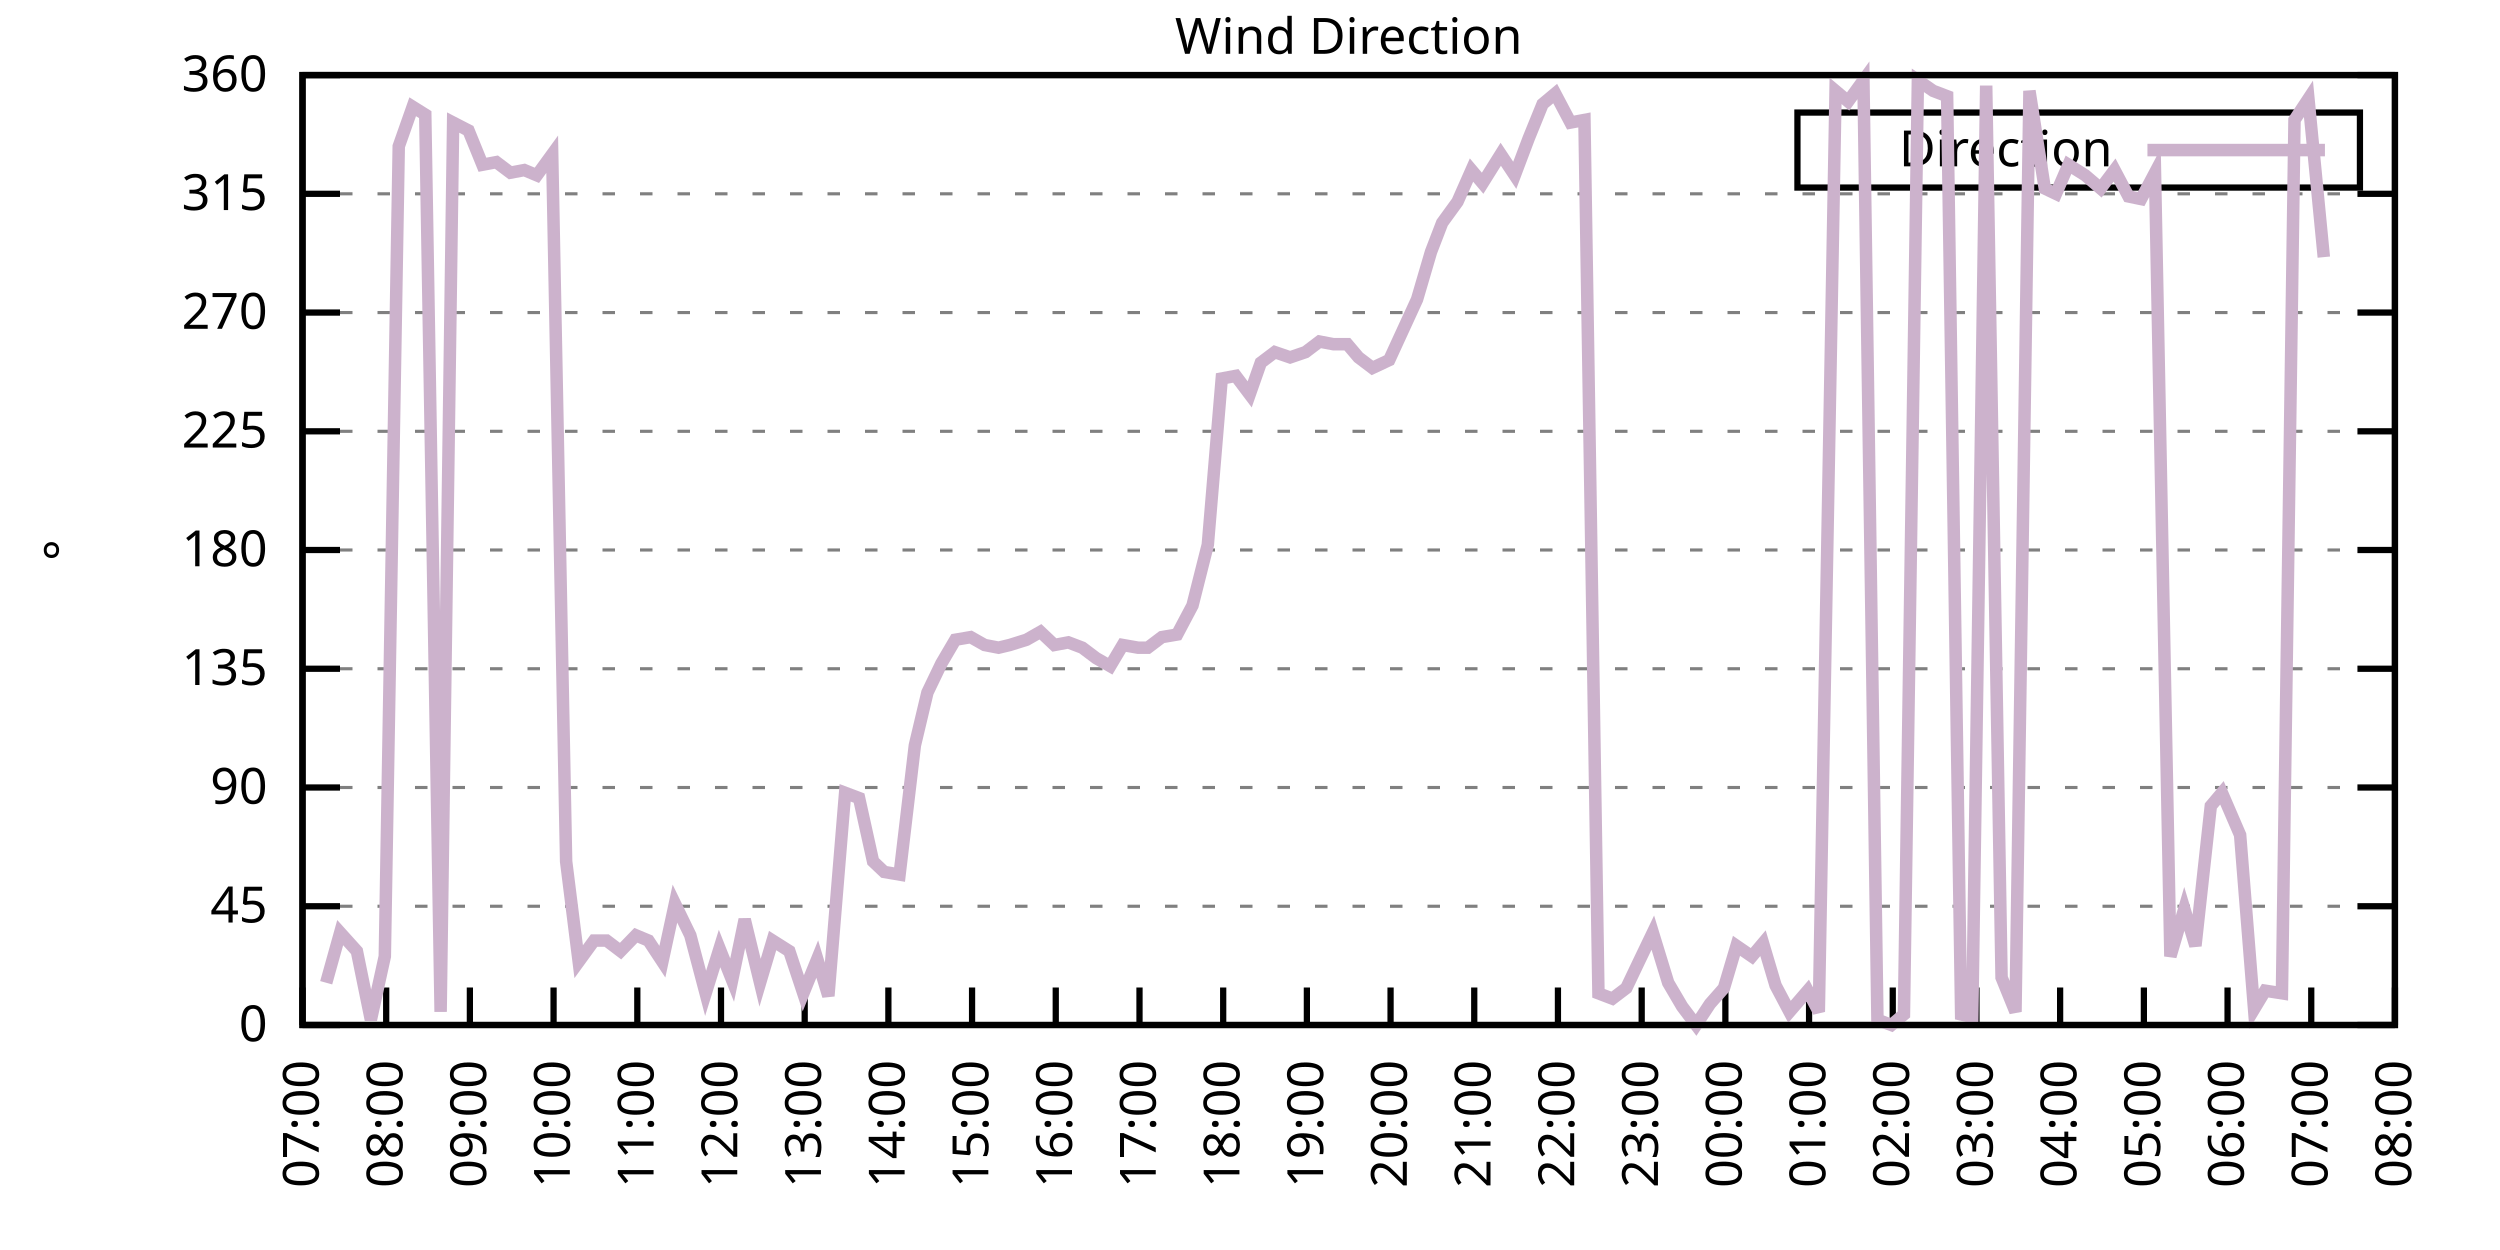
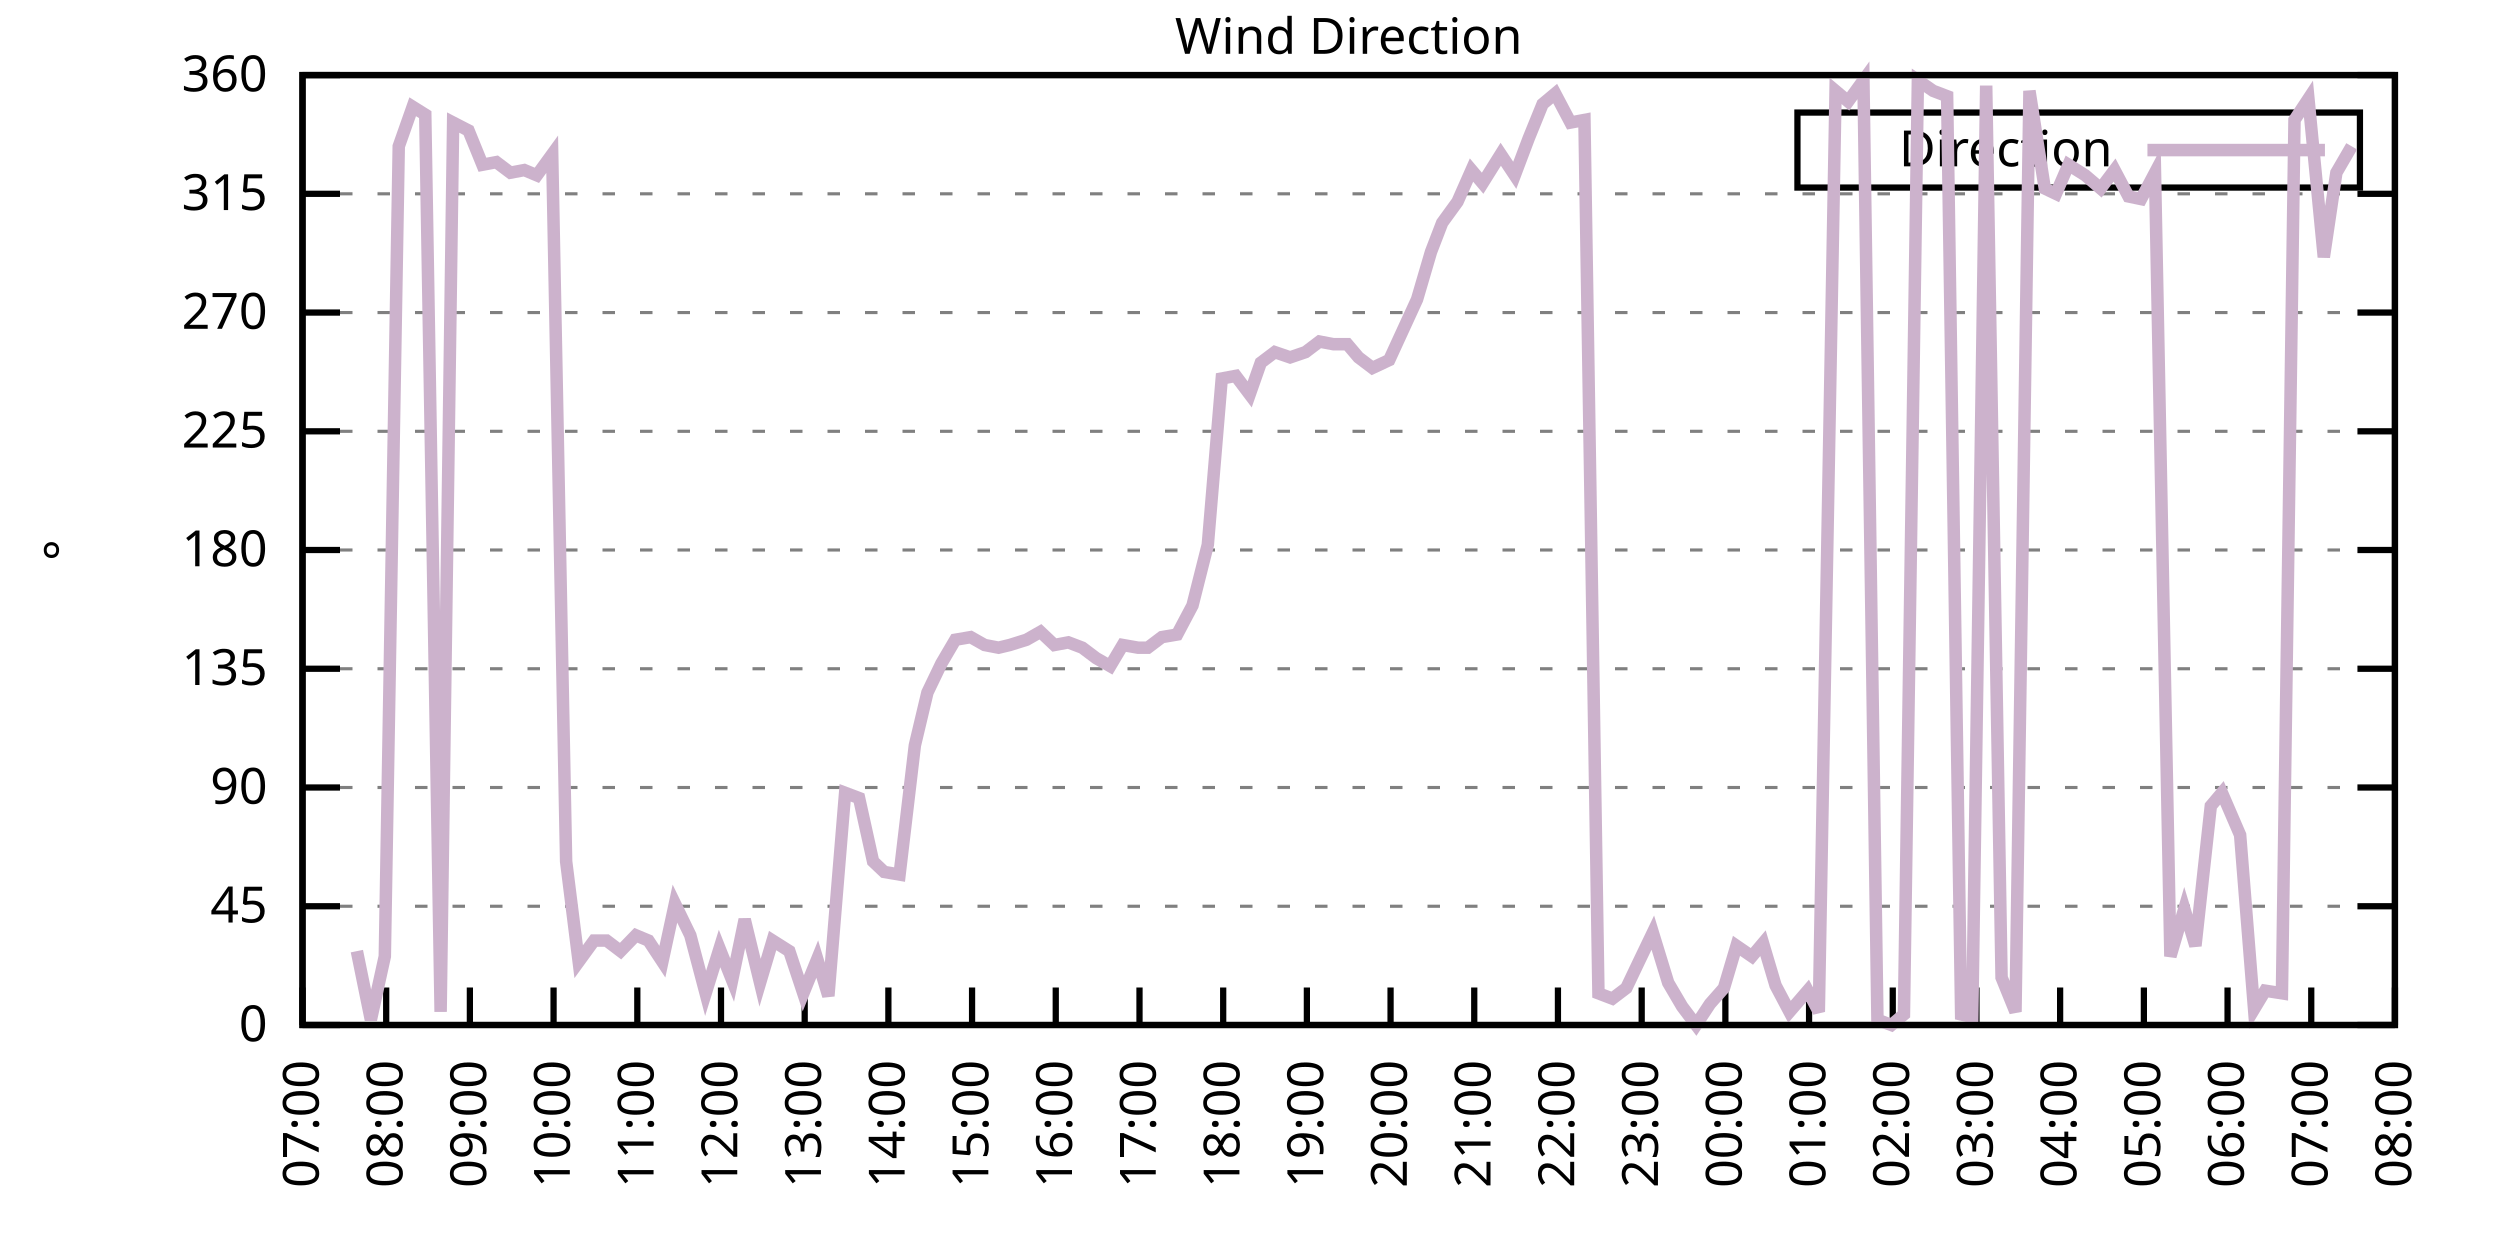
<svg xmlns="http://www.w3.org/2000/svg" xmlns:xlink="http://www.w3.org/1999/xlink" width="400" height="200" viewBox="0 0 400 200">
  <g id="gnuplot_canvas">
    <rect x="0" y="0" width="400" height="200" fill="none" />
    <defs>
      <circle id="gpDot" r="0.5" stroke-width="0.5" stroke="currentColor" />
      <path id="gpPt0" stroke-width="0.333" stroke="currentColor" d="M-1,0 h2 M0,-1 v2" />
      <path id="gpPt1" stroke-width="0.333" stroke="currentColor" d="M-1,-1 L1,1 M1,-1 L-1,1" />
      <path id="gpPt2" stroke-width="0.333" stroke="currentColor" d="M-1,0 L1,0 M0,-1 L0,1 M-1,-1 L1,1 M-1,1 L1,-1" />
      <rect id="gpPt3" stroke-width="0.333" stroke="currentColor" x="-1" y="-1" width="2" height="2" />
      <rect id="gpPt4" stroke-width="0.333" stroke="currentColor" fill="currentColor" x="-1" y="-1" width="2" height="2" />
      <circle id="gpPt5" stroke-width="0.333" stroke="currentColor" cx="0" cy="0" r="1" />
      <use xlink:href="#gpPt5" id="gpPt6" fill="currentColor" stroke="none" />
      <path id="gpPt7" stroke-width="0.333" stroke="currentColor" d="M0,-1.33 L-1.33,0.67 L1.33,0.67 z" />
      <use xlink:href="#gpPt7" id="gpPt8" fill="currentColor" stroke="none" />
      <use xlink:href="#gpPt7" id="gpPt9" stroke="currentColor" transform="rotate(180)" />
      <use xlink:href="#gpPt9" id="gpPt10" fill="currentColor" stroke="none" />
      <use xlink:href="#gpPt3" id="gpPt11" stroke="currentColor" transform="rotate(45)" />
      <use xlink:href="#gpPt11" id="gpPt12" fill="currentColor" stroke="none" />
      <path id="gpPt13" stroke-width="0.333" stroke="currentColor" d="M0,1.330 L1.265,0.411 L0.782,-1.067 L-0.782,-1.076 L-1.265,0.411 z" />
      <use xlink:href="#gpPt13" id="gpPt14" fill="currentColor" stroke="none" />
      <filter id="textbox" filterUnits="objectBoundingBox" x="0" y="0" height="1" width="1">
        <feFlood flood-color="white" flood-opacity="1" result="bgnd" />
        <feComposite in="SourceGraphic" in2="bgnd" operator="atop" />
      </filter>
      <filter id="greybox" filterUnits="objectBoundingBox" x="0" y="0" height="1" width="1">
        <feFlood flood-color="lightgrey" flood-opacity="1" result="grey" />
        <feComposite in="SourceGraphic" in2="grey" operator="atop" />
      </filter>
    </defs>
    <g fill="none" color="white" stroke="currentColor" stroke-width="1.00" stroke-linecap="butt" stroke-linejoin="miter">
</g>
    <g fill="none" color="black" stroke="currentColor" stroke-width="1.00" stroke-linecap="butt" stroke-linejoin="miter">
      <g stroke="none" shape-rendering="crispEdges">
        <polygon fill="rgb(255, 255, 255)" points="48.40,164.00 383.18,164.00 383.18,12.02 48.40,12.02 " />
      </g>
    </g>
    <g fill="none" color="black" stroke="currentColor" stroke-width="1.00" stroke-linecap="butt" stroke-linejoin="miter">
</g>
    <g fill="none" color="black" stroke="black" stroke-width="0.50" stroke-linecap="butt" stroke-linejoin="miter">
</g>
    <g fill="none" color="gray" stroke="currentColor" stroke-width="0.50" stroke-linecap="butt" stroke-linejoin="miter">
      <path stroke="gray" stroke-dasharray="2,4" class="gridline" d="M48.40,164.00 L383.19,164.00  " />
    </g>
    <g fill="none" color="gray" stroke="gray" stroke-width="1.00" stroke-linecap="butt" stroke-linejoin="miter">
</g>
    <g fill="none" color="black" stroke="currentColor" stroke-width="1.00" stroke-linecap="butt" stroke-linejoin="miter">
      <path stroke="black" d="M48.40,164.00 L54.40,164.00 M383.19,164.00 L377.19,164.00  " />
      <g transform="translate(42.80,166.60)" stroke="none" fill="black" font-family="Sans" font-size="8.00" text-anchor="end">
        <text>
          <tspan font-family="Sans"> 0</tspan>
        </text>
      </g>
    </g>
    <g fill="none" color="black" stroke="currentColor" stroke-width="1.00" stroke-linecap="butt" stroke-linejoin="miter">
</g>
    <g fill="none" color="black" stroke="black" stroke-width="0.50" stroke-linecap="butt" stroke-linejoin="miter">
</g>
    <g fill="none" color="gray" stroke="currentColor" stroke-width="0.50" stroke-linecap="butt" stroke-linejoin="miter">
      <path stroke="gray" stroke-dasharray="2,4" class="gridline" d="M48.40,145.00 L383.19,145.00  " />
    </g>
    <g fill="none" color="gray" stroke="gray" stroke-width="1.00" stroke-linecap="butt" stroke-linejoin="miter">
</g>
    <g fill="none" color="black" stroke="currentColor" stroke-width="1.00" stroke-linecap="butt" stroke-linejoin="miter">
      <path stroke="black" d="M48.40,145.00 L54.40,145.00 M383.19,145.00 L377.19,145.00  " />
      <g transform="translate(42.80,147.60)" stroke="none" fill="black" font-family="Sans" font-size="8.00" text-anchor="end">
        <text>
          <tspan font-family="Sans"> 45</tspan>
        </text>
      </g>
    </g>
    <g fill="none" color="black" stroke="currentColor" stroke-width="1.00" stroke-linecap="butt" stroke-linejoin="miter">
</g>
    <g fill="none" color="black" stroke="black" stroke-width="0.50" stroke-linecap="butt" stroke-linejoin="miter">
</g>
    <g fill="none" color="gray" stroke="currentColor" stroke-width="0.50" stroke-linecap="butt" stroke-linejoin="miter">
      <path stroke="gray" stroke-dasharray="2,4" class="gridline" d="M48.40,126.00 L383.19,126.00  " />
    </g>
    <g fill="none" color="gray" stroke="gray" stroke-width="1.00" stroke-linecap="butt" stroke-linejoin="miter">
</g>
    <g fill="none" color="black" stroke="currentColor" stroke-width="1.00" stroke-linecap="butt" stroke-linejoin="miter">
      <path stroke="black" d="M48.40,126.00 L54.40,126.00 M383.19,126.00 L377.19,126.00  " />
      <g transform="translate(42.80,128.60)" stroke="none" fill="black" font-family="Sans" font-size="8.00" text-anchor="end">
        <text>
          <tspan font-family="Sans"> 90</tspan>
        </text>
      </g>
    </g>
    <g fill="none" color="black" stroke="currentColor" stroke-width="1.00" stroke-linecap="butt" stroke-linejoin="miter">
</g>
    <g fill="none" color="black" stroke="black" stroke-width="0.50" stroke-linecap="butt" stroke-linejoin="miter">
</g>
    <g fill="none" color="gray" stroke="currentColor" stroke-width="0.50" stroke-linecap="butt" stroke-linejoin="miter">
      <path stroke="gray" stroke-dasharray="2,4" class="gridline" d="M48.40,107.00 L383.19,107.00  " />
    </g>
    <g fill="none" color="gray" stroke="gray" stroke-width="1.00" stroke-linecap="butt" stroke-linejoin="miter">
</g>
    <g fill="none" color="black" stroke="currentColor" stroke-width="1.00" stroke-linecap="butt" stroke-linejoin="miter">
      <path stroke="black" d="M48.40,107.00 L54.40,107.00 M383.19,107.00 L377.19,107.00  " />
      <g transform="translate(42.80,109.60)" stroke="none" fill="black" font-family="Sans" font-size="8.00" text-anchor="end">
        <text>
          <tspan font-family="Sans"> 135</tspan>
        </text>
      </g>
    </g>
    <g fill="none" color="black" stroke="currentColor" stroke-width="1.00" stroke-linecap="butt" stroke-linejoin="miter">
</g>
    <g fill="none" color="black" stroke="black" stroke-width="0.50" stroke-linecap="butt" stroke-linejoin="miter">
</g>
    <g fill="none" color="gray" stroke="currentColor" stroke-width="0.50" stroke-linecap="butt" stroke-linejoin="miter">
      <path stroke="gray" stroke-dasharray="2,4" class="gridline" d="M48.40,88.00 L383.19,88.00  " />
    </g>
    <g fill="none" color="gray" stroke="gray" stroke-width="1.00" stroke-linecap="butt" stroke-linejoin="miter">
</g>
    <g fill="none" color="black" stroke="currentColor" stroke-width="1.00" stroke-linecap="butt" stroke-linejoin="miter">
      <path stroke="black" d="M48.40,88.00 L54.40,88.00 M383.19,88.00 L377.19,88.00  " />
      <g transform="translate(42.80,90.60)" stroke="none" fill="black" font-family="Sans" font-size="8.00" text-anchor="end">
        <text>
          <tspan font-family="Sans"> 180</tspan>
        </text>
      </g>
    </g>
    <g fill="none" color="black" stroke="currentColor" stroke-width="1.00" stroke-linecap="butt" stroke-linejoin="miter">
</g>
    <g fill="none" color="black" stroke="black" stroke-width="0.50" stroke-linecap="butt" stroke-linejoin="miter">
</g>
    <g fill="none" color="gray" stroke="currentColor" stroke-width="0.50" stroke-linecap="butt" stroke-linejoin="miter">
      <path stroke="gray" stroke-dasharray="2,4" class="gridline" d="M48.40,69.01 L383.19,69.01  " />
    </g>
    <g fill="none" color="gray" stroke="gray" stroke-width="1.00" stroke-linecap="butt" stroke-linejoin="miter">
</g>
    <g fill="none" color="black" stroke="currentColor" stroke-width="1.00" stroke-linecap="butt" stroke-linejoin="miter">
      <path stroke="black" d="M48.40,69.01 L54.40,69.01 M383.19,69.01 L377.19,69.01  " />
      <g transform="translate(42.80,71.61)" stroke="none" fill="black" font-family="Sans" font-size="8.00" text-anchor="end">
        <text>
          <tspan font-family="Sans"> 225</tspan>
        </text>
      </g>
    </g>
    <g fill="none" color="black" stroke="currentColor" stroke-width="1.00" stroke-linecap="butt" stroke-linejoin="miter">
</g>
    <g fill="none" color="black" stroke="black" stroke-width="0.50" stroke-linecap="butt" stroke-linejoin="miter">
</g>
    <g fill="none" color="gray" stroke="currentColor" stroke-width="0.50" stroke-linecap="butt" stroke-linejoin="miter">
      <path stroke="gray" stroke-dasharray="2,4" class="gridline" d="M48.40,50.01 L383.19,50.01  " />
    </g>
    <g fill="none" color="gray" stroke="gray" stroke-width="1.00" stroke-linecap="butt" stroke-linejoin="miter">
</g>
    <g fill="none" color="black" stroke="currentColor" stroke-width="1.00" stroke-linecap="butt" stroke-linejoin="miter">
      <path stroke="black" d="M48.40,50.01 L54.40,50.01 M383.19,50.01 L377.19,50.01  " />
      <g transform="translate(42.80,52.61)" stroke="none" fill="black" font-family="Sans" font-size="8.00" text-anchor="end">
        <text>
          <tspan font-family="Sans"> 270</tspan>
        </text>
      </g>
    </g>
    <g fill="none" color="black" stroke="currentColor" stroke-width="1.00" stroke-linecap="butt" stroke-linejoin="miter">
</g>
    <g fill="none" color="black" stroke="black" stroke-width="0.50" stroke-linecap="butt" stroke-linejoin="miter">
</g>
    <g fill="none" color="gray" stroke="currentColor" stroke-width="0.50" stroke-linecap="butt" stroke-linejoin="miter">
      <path stroke="gray" stroke-dasharray="2,4" class="gridline" d="M48.40,31.01 L383.19,31.01  " />
    </g>
    <g fill="none" color="gray" stroke="gray" stroke-width="1.00" stroke-linecap="butt" stroke-linejoin="miter">
</g>
    <g fill="none" color="black" stroke="currentColor" stroke-width="1.00" stroke-linecap="butt" stroke-linejoin="miter">
      <path stroke="black" d="M48.40,31.01 L54.40,31.01 M383.19,31.01 L377.19,31.01  " />
      <g transform="translate(42.80,33.61)" stroke="none" fill="black" font-family="Sans" font-size="8.00" text-anchor="end">
        <text>
          <tspan font-family="Sans"> 315</tspan>
        </text>
      </g>
    </g>
    <g fill="none" color="black" stroke="currentColor" stroke-width="1.00" stroke-linecap="butt" stroke-linejoin="miter">
</g>
    <g fill="none" color="black" stroke="black" stroke-width="0.50" stroke-linecap="butt" stroke-linejoin="miter">
</g>
    <g fill="none" color="gray" stroke="currentColor" stroke-width="0.50" stroke-linecap="butt" stroke-linejoin="miter">
      <path stroke="gray" stroke-dasharray="2,4" class="gridline" d="M48.40,12.01 L383.19,12.01  " />
    </g>
    <g fill="none" color="gray" stroke="gray" stroke-width="1.00" stroke-linecap="butt" stroke-linejoin="miter">
</g>
    <g fill="none" color="black" stroke="currentColor" stroke-width="1.00" stroke-linecap="butt" stroke-linejoin="miter">
      <path stroke="black" d="M48.40,12.01 L54.40,12.01 M383.19,12.01 L377.19,12.01  " />
      <g transform="translate(42.80,14.61)" stroke="none" fill="black" font-family="Sans" font-size="8.00" text-anchor="end">
        <text>
          <tspan font-family="Sans"> 360</tspan>
        </text>
      </g>
    </g>
    <g fill="none" color="black" stroke="currentColor" stroke-width="1.00" stroke-linecap="butt" stroke-linejoin="miter">
      <path stroke="black" d="M48.40,164.00 L48.40,158.00  " />
      <g transform="translate(51.00,169.60) rotate(270.00)" stroke="none" fill="black" font-family="Sans" font-size="8.00" text-anchor="end">
        <text>
          <tspan font-family="Sans">07:00</tspan>
        </text>
      </g>
    </g>
    <g fill="none" color="black" stroke="currentColor" stroke-width="1.00" stroke-linecap="butt" stroke-linejoin="miter">
      <path stroke="black" d="M61.79,164.00 L61.79,158.00  " />
      <g transform="translate(64.39,169.60) rotate(270.00)" stroke="none" fill="black" font-family="Sans" font-size="8.00" text-anchor="end">
        <text>
          <tspan font-family="Sans">08:00</tspan>
        </text>
      </g>
    </g>
    <g fill="none" color="black" stroke="currentColor" stroke-width="1.00" stroke-linecap="butt" stroke-linejoin="miter">
      <path stroke="black" d="M75.18,164.00 L75.18,158.00  " />
      <g transform="translate(77.78,169.60) rotate(270.00)" stroke="none" fill="black" font-family="Sans" font-size="8.00" text-anchor="end">
        <text>
          <tspan font-family="Sans">09:00</tspan>
        </text>
      </g>
    </g>
    <g fill="none" color="black" stroke="currentColor" stroke-width="1.00" stroke-linecap="butt" stroke-linejoin="miter">
      <path stroke="black" d="M88.57,164.00 L88.57,158.00  " />
      <g transform="translate(91.17,169.60) rotate(270.00)" stroke="none" fill="black" font-family="Sans" font-size="8.00" text-anchor="end">
        <text>
          <tspan font-family="Sans">10:00</tspan>
        </text>
      </g>
    </g>
    <g fill="none" color="black" stroke="currentColor" stroke-width="1.00" stroke-linecap="butt" stroke-linejoin="miter">
      <path stroke="black" d="M101.97,164.00 L101.97,158.00  " />
      <g transform="translate(104.57,169.60) rotate(270.00)" stroke="none" fill="black" font-family="Sans" font-size="8.00" text-anchor="end">
        <text>
          <tspan font-family="Sans">11:00</tspan>
        </text>
      </g>
    </g>
    <g fill="none" color="black" stroke="currentColor" stroke-width="1.00" stroke-linecap="butt" stroke-linejoin="miter">
      <path stroke="black" d="M115.36,164.00 L115.36,158.00  " />
      <g transform="translate(117.96,169.60) rotate(270.00)" stroke="none" fill="black" font-family="Sans" font-size="8.00" text-anchor="end">
        <text>
          <tspan font-family="Sans">12:00</tspan>
        </text>
      </g>
    </g>
    <g fill="none" color="black" stroke="currentColor" stroke-width="1.00" stroke-linecap="butt" stroke-linejoin="miter">
      <path stroke="black" d="M128.75,164.00 L128.75,158.00  " />
      <g transform="translate(131.35,169.60) rotate(270.00)" stroke="none" fill="black" font-family="Sans" font-size="8.00" text-anchor="end">
        <text>
          <tspan font-family="Sans">13:00</tspan>
        </text>
      </g>
    </g>
    <g fill="none" color="black" stroke="currentColor" stroke-width="1.00" stroke-linecap="butt" stroke-linejoin="miter">
      <path stroke="black" d="M142.14,164.00 L142.14,158.00  " />
      <g transform="translate(144.74,169.60) rotate(270.00)" stroke="none" fill="black" font-family="Sans" font-size="8.00" text-anchor="end">
        <text>
          <tspan font-family="Sans">14:00</tspan>
        </text>
      </g>
    </g>
    <g fill="none" color="black" stroke="currentColor" stroke-width="1.00" stroke-linecap="butt" stroke-linejoin="miter">
      <path stroke="black" d="M155.53,164.00 L155.53,158.00  " />
      <g transform="translate(158.13,169.60) rotate(270.00)" stroke="none" fill="black" font-family="Sans" font-size="8.00" text-anchor="end">
        <text>
          <tspan font-family="Sans">15:00</tspan>
        </text>
      </g>
    </g>
    <g fill="none" color="black" stroke="currentColor" stroke-width="1.00" stroke-linecap="butt" stroke-linejoin="miter">
      <path stroke="black" d="M168.92,164.00 L168.92,158.00  " />
      <g transform="translate(171.52,169.60) rotate(270.00)" stroke="none" fill="black" font-family="Sans" font-size="8.00" text-anchor="end">
        <text>
          <tspan font-family="Sans">16:00</tspan>
        </text>
      </g>
    </g>
    <g fill="none" color="black" stroke="currentColor" stroke-width="1.00" stroke-linecap="butt" stroke-linejoin="miter">
      <path stroke="black" d="M182.32,164.00 L182.32,158.00  " />
      <g transform="translate(184.92,169.60) rotate(270.00)" stroke="none" fill="black" font-family="Sans" font-size="8.00" text-anchor="end">
        <text>
          <tspan font-family="Sans">17:00</tspan>
        </text>
      </g>
    </g>
    <g fill="none" color="black" stroke="currentColor" stroke-width="1.00" stroke-linecap="butt" stroke-linejoin="miter">
      <path stroke="black" d="M195.71,164.00 L195.71,158.00  " />
      <g transform="translate(198.31,169.60) rotate(270.00)" stroke="none" fill="black" font-family="Sans" font-size="8.00" text-anchor="end">
        <text>
          <tspan font-family="Sans">18:00</tspan>
        </text>
      </g>
    </g>
    <g fill="none" color="black" stroke="currentColor" stroke-width="1.00" stroke-linecap="butt" stroke-linejoin="miter">
      <path stroke="black" d="M209.10,164.00 L209.10,158.00  " />
      <g transform="translate(211.70,169.60) rotate(270.00)" stroke="none" fill="black" font-family="Sans" font-size="8.00" text-anchor="end">
        <text>
          <tspan font-family="Sans">19:00</tspan>
        </text>
      </g>
    </g>
    <g fill="none" color="black" stroke="currentColor" stroke-width="1.00" stroke-linecap="butt" stroke-linejoin="miter">
      <path stroke="black" d="M222.49,164.00 L222.49,158.00  " />
      <g transform="translate(225.09,169.60) rotate(270.00)" stroke="none" fill="black" font-family="Sans" font-size="8.00" text-anchor="end">
        <text>
          <tspan font-family="Sans">20:00</tspan>
        </text>
      </g>
    </g>
    <g fill="none" color="black" stroke="currentColor" stroke-width="1.00" stroke-linecap="butt" stroke-linejoin="miter">
      <path stroke="black" d="M235.88,164.00 L235.88,158.00  " />
      <g transform="translate(238.48,169.60) rotate(270.00)" stroke="none" fill="black" font-family="Sans" font-size="8.00" text-anchor="end">
        <text>
          <tspan font-family="Sans">21:00</tspan>
        </text>
      </g>
    </g>
    <g fill="none" color="black" stroke="currentColor" stroke-width="1.00" stroke-linecap="butt" stroke-linejoin="miter">
      <path stroke="black" d="M249.27,164.00 L249.27,158.00  " />
      <g transform="translate(251.87,169.60) rotate(270.00)" stroke="none" fill="black" font-family="Sans" font-size="8.00" text-anchor="end">
        <text>
          <tspan font-family="Sans">22:00</tspan>
        </text>
      </g>
    </g>
    <g fill="none" color="black" stroke="currentColor" stroke-width="1.00" stroke-linecap="butt" stroke-linejoin="miter">
      <path stroke="black" d="M262.67,164.00 L262.67,158.00  " />
      <g transform="translate(265.27,169.60) rotate(270.00)" stroke="none" fill="black" font-family="Sans" font-size="8.00" text-anchor="end">
        <text>
          <tspan font-family="Sans">23:00</tspan>
        </text>
      </g>
    </g>
    <g fill="none" color="black" stroke="currentColor" stroke-width="1.00" stroke-linecap="butt" stroke-linejoin="miter">
      <path stroke="black" d="M276.06,164.00 L276.06,158.00  " />
      <g transform="translate(278.66,169.60) rotate(270.00)" stroke="none" fill="black" font-family="Sans" font-size="8.00" text-anchor="end">
        <text>
          <tspan font-family="Sans">00:00</tspan>
        </text>
      </g>
    </g>
    <g fill="none" color="black" stroke="currentColor" stroke-width="1.00" stroke-linecap="butt" stroke-linejoin="miter">
      <path stroke="black" d="M289.45,164.00 L289.45,158.00  " />
      <g transform="translate(292.05,169.60) rotate(270.00)" stroke="none" fill="black" font-family="Sans" font-size="8.00" text-anchor="end">
        <text>
          <tspan font-family="Sans">01:00</tspan>
        </text>
      </g>
    </g>
    <g fill="none" color="black" stroke="currentColor" stroke-width="1.00" stroke-linecap="butt" stroke-linejoin="miter">
      <path stroke="black" d="M302.84,164.00 L302.84,158.00  " />
      <g transform="translate(305.44,169.60) rotate(270.00)" stroke="none" fill="black" font-family="Sans" font-size="8.00" text-anchor="end">
        <text>
          <tspan font-family="Sans">02:00</tspan>
        </text>
      </g>
    </g>
    <g fill="none" color="black" stroke="currentColor" stroke-width="1.00" stroke-linecap="butt" stroke-linejoin="miter">
      <path stroke="black" d="M316.23,164.00 L316.23,158.00  " />
      <g transform="translate(318.83,169.60) rotate(270.00)" stroke="none" fill="black" font-family="Sans" font-size="8.00" text-anchor="end">
        <text>
          <tspan font-family="Sans">03:00</tspan>
        </text>
      </g>
    </g>
    <g fill="none" color="black" stroke="currentColor" stroke-width="1.00" stroke-linecap="butt" stroke-linejoin="miter">
      <path stroke="black" d="M329.62,164.00 L329.62,158.00  " />
      <g transform="translate(332.22,169.60) rotate(270.00)" stroke="none" fill="black" font-family="Sans" font-size="8.00" text-anchor="end">
        <text>
          <tspan font-family="Sans">04:00</tspan>
        </text>
      </g>
    </g>
    <g fill="none" color="black" stroke="currentColor" stroke-width="1.00" stroke-linecap="butt" stroke-linejoin="miter">
      <path stroke="black" d="M343.02,164.00 L343.02,158.00  " />
      <g transform="translate(345.62,169.60) rotate(270.00)" stroke="none" fill="black" font-family="Sans" font-size="8.00" text-anchor="end">
        <text>
          <tspan font-family="Sans">05:00</tspan>
        </text>
      </g>
    </g>
    <g fill="none" color="black" stroke="currentColor" stroke-width="1.00" stroke-linecap="butt" stroke-linejoin="miter">
      <path stroke="black" d="M356.41,164.00 L356.41,158.00  " />
      <g transform="translate(359.01,169.60) rotate(270.00)" stroke="none" fill="black" font-family="Sans" font-size="8.00" text-anchor="end">
        <text>
          <tspan font-family="Sans">06:00</tspan>
        </text>
      </g>
    </g>
    <g fill="none" color="black" stroke="currentColor" stroke-width="1.00" stroke-linecap="butt" stroke-linejoin="miter">
      <path stroke="black" d="M369.80,164.00 L369.80,158.00  " />
      <g transform="translate(372.40,169.60) rotate(270.00)" stroke="none" fill="black" font-family="Sans" font-size="8.00" text-anchor="end">
        <text>
          <tspan font-family="Sans">07:00</tspan>
        </text>
      </g>
    </g>
    <g fill="none" color="black" stroke="currentColor" stroke-width="1.00" stroke-linecap="butt" stroke-linejoin="miter">
      <path stroke="black" d="M383.19,164.00 L383.19,158.00  " />
      <g transform="translate(385.79,169.60) rotate(270.00)" stroke="none" fill="black" font-family="Sans" font-size="8.00" text-anchor="end">
        <text>
          <tspan font-family="Sans">08:00</tspan>
        </text>
      </g>
    </g>
    <g fill="none" color="black" stroke="currentColor" stroke-width="1.00" stroke-linecap="butt" stroke-linejoin="miter">
</g>
    <g fill="none" color="black" stroke="currentColor" stroke-width="1.00" stroke-linecap="butt" stroke-linejoin="miter">
      <path stroke="black" d="M48.40,12.01 L48.40,164.00 L383.19,164.00 L383.19,12.01 L48.40,12.01 Z  " />
    </g>
    <g fill="none" color="black" stroke="currentColor" stroke-width="1.00" stroke-linecap="butt" stroke-linejoin="miter">
</g>
    <g fill="none" color="black" stroke="currentColor" stroke-width="1.00" stroke-linecap="butt" stroke-linejoin="miter">
      <path stroke="black" d="M287.59,30.01 L287.59,18.01 L377.59,18.01 L377.59,30.01 L287.59,30.01 Z  " />
    </g>
    <g id="Wind_direction_plot_1">
      <g fill="none" color="white" stroke="black" stroke-width="2.00" stroke-linecap="butt" stroke-linejoin="miter">
</g>
      <g fill="none" color="black" stroke="currentColor" stroke-width="2.00" stroke-linecap="butt" stroke-linejoin="miter">
        <g transform="translate(337.99,26.61)" stroke="none" fill="black" font-family="Sans" font-size="8.00" text-anchor="end">
          <text>
            <tspan font-family="Sans">Direction</tspan>
          </text>
        </g>
      </g>
      <g fill="none" color="black" stroke="currentColor" stroke-width="2.00" stroke-linecap="butt" stroke-linejoin="miter">
-         <path stroke="rgb(204, 178, 204)" d="M343.59,24.01 L371.99,24.01 M52.19,157.24 L54.43,149.22 L57.10,152.18 L59.34,163.16 L61.57,153.02 L63.80,23.41   L66.03,17.08 L68.04,18.34 L70.50,161.89 L72.50,19.61 L74.96,20.88 L77.19,26.36 L79.42,25.94 L81.66,27.63   L83.89,27.21 L85.90,28.05 L88.35,24.68 L90.58,137.82 L92.59,153.87 L95.05,150.49 L97.06,150.49 L99.29,152.18   L101.74,149.65 L103.75,150.49 L105.98,153.87 L107.99,144.58 L110.45,149.65 L112.90,158.93 L115.13,151.76 L117.14,156.82   L119.15,147.11 L121.61,157.24 L123.62,150.49 L126.29,152.18 L128.53,158.93 L130.76,153.45 L132.54,159.36 L135.22,126.85   L137.45,127.69 L139.69,137.82 L141.47,139.51 L143.93,139.93 L146.38,119.25 L148.39,110.80 L150.62,106.16 L152.85,102.36   L155.31,101.94 L157.54,103.20 L159.77,103.63 L161.56,103.20 L164.24,102.36 L166.47,101.09 L168.70,103.20 L170.93,102.78   L173.17,103.63 L175.40,105.31 L177.63,106.58 L179.64,103.20 L182.09,103.63 L183.66,103.63 L185.89,101.94 L188.34,101.52   L190.80,96.87 L193.25,87.16 L195.48,60.56 L197.72,60.14 L199.95,63.10 L201.73,58.03 L203.97,56.34 L206.42,57.18   L208.88,56.34 L211.11,54.65 L213.34,55.07 L215.57,55.07 L217.36,57.18 L219.59,58.87 L222.27,57.61 L226.73,47.90   L228.96,40.30 L230.75,35.65 L233.20,32.28 L235.44,27.21 L237.22,29.32 L240.12,24.68 L242.36,28.05 L244.59,22.14   L246.82,16.65 L248.83,14.97 L251.28,19.61 L253.51,19.19 L255.75,158.93 L257.98,159.78 L260.21,158.09 L262.22,153.87   L264.45,149.22 L266.91,157.24 L269.14,161.04 L271.37,164.00 L273.60,160.62 L275.83,158.09 L277.84,151.33 L280.30,153.02   L282.08,150.91 L284.09,157.67 L286.32,161.89 L289.23,158.51 L291.01,161.89 L293.69,14.54 L295.70,16.23 L298.15,12.85   L300.39,163.16 L302.62,164.00 L304.63,162.31 L306.86,12.85 L309.31,14.54 L311.54,15.39 L313.78,162.31 L315.56,162.73   L317.79,13.70 L320.25,156.40 L322.48,161.89 L324.71,14.54 L327.17,30.16 L328.95,31.01 L330.96,26.36 L333.64,28.05   L336.10,30.16 L338.33,27.21 L340.56,31.43 L342.57,31.85 L344.80,27.63 L347.26,153.02 L349.49,145.42 L351.27,151.33   L353.73,128.96 L355.51,126.85 L358.42,133.60 L360.65,161.47 L362.43,158.51 L365.11,158.93 L367.12,19.19 L369.35,15.81   L371.81,41.14  " />
+         <path stroke="rgb(204, 178, 204)" d="M343.59,24.01 L371.99,24.01 M57.10,152.18 L59.34,163.16 L61.57,153.02 L63.80,23.41 L66.03,17.08 L68.04,18.34   L70.50,161.89 L72.50,19.61 L74.96,20.88 L77.19,26.36 L79.42,25.94 L81.66,27.63 L83.89,27.21 L85.90,28.05   L88.35,24.68 L90.58,137.82 L92.59,153.87 L95.05,150.49 L97.06,150.49 L99.29,152.18 L101.74,149.65 L103.75,150.49   L105.98,153.87 L107.99,144.58 L110.45,149.65 L112.90,158.93 L115.13,151.76 L117.14,156.82 L119.15,147.11 L121.61,157.24   L123.62,150.49 L126.29,152.18 L128.53,158.93 L130.76,153.45 L132.54,159.36 L135.22,126.85 L137.45,127.69 L139.69,137.82   L141.47,139.51 L143.93,139.93 L146.38,119.25 L148.39,110.80 L150.62,106.16 L152.85,102.36 L155.31,101.94 L157.54,103.20   L159.77,103.63 L161.56,103.20 L164.24,102.36 L166.47,101.09 L168.70,103.20 L170.93,102.78 L173.17,103.63 L175.40,105.31   L177.63,106.58 L179.64,103.20 L182.09,103.63 L183.66,103.63 L185.89,101.94 L188.34,101.52 L190.80,96.87 L193.25,87.16   L195.48,60.56 L197.72,60.14 L199.95,63.10 L201.73,58.03 L203.97,56.34 L206.42,57.18 L208.88,56.34 L211.11,54.65   L213.34,55.07 L215.57,55.07 L217.36,57.18 L219.59,58.87 L222.27,57.61 L226.73,47.90 L228.96,40.30 L230.75,35.65   L233.20,32.28 L235.44,27.21 L237.22,29.32 L240.12,24.68 L242.36,28.05 L244.59,22.14 L246.82,16.65 L248.83,14.97   L251.28,19.61 L253.51,19.19 L255.75,158.93 L257.98,159.78 L260.21,158.09 L262.22,153.87 L264.45,149.22 L266.91,157.24   L269.14,161.04 L271.37,164.00 L273.60,160.62 L275.83,158.09 L277.84,151.33 L280.30,153.02 L282.08,150.91 L284.09,157.67   L286.32,161.89 L289.23,158.51 L291.01,161.89 L293.69,14.54 L295.70,16.23 L298.15,12.85 L300.39,163.16 L302.62,164.00   L304.63,162.31 L306.86,12.85 L309.31,14.54 L311.54,15.39 L313.78,162.31 L315.56,162.73 L317.79,13.70 L320.25,156.40   L322.48,161.89 L324.71,14.54 L327.17,30.16 L328.95,31.01 L330.96,26.36 L333.64,28.05 L336.10,30.16 L338.33,27.21   L340.56,31.43 L342.57,31.85 L344.80,27.63 L347.26,153.02 L349.49,145.42 L351.27,151.33 L353.73,128.96 L355.51,126.85   L358.42,133.60 L360.65,161.47 L362.43,158.51 L365.11,158.93 L367.12,19.19 L369.35,15.81 L371.81,41.14 L373.82,27.63   L376.27,23.41  " />
      </g>
    </g>
    <g fill="none" color="black" stroke="currentColor" stroke-width="2.00" stroke-linecap="butt" stroke-linejoin="miter">
</g>
    <g fill="none" color="black" stroke="black" stroke-width="1.00" stroke-linecap="butt" stroke-linejoin="miter">
</g>
    <g fill="none" color="black" stroke="currentColor" stroke-width="1.00" stroke-linecap="butt" stroke-linejoin="miter">
      <path stroke="black" d="M48.40,12.01 L48.40,164.00 L383.19,164.00 L383.19,12.01 L48.40,12.01 Z  " />
      <g transform="translate(12.80,88.01) rotate(270.00)" stroke="none" fill="black" font-family="Sans" font-size="8.00" text-anchor="middle">
        <text>
          <tspan font-family="Sans">°</tspan>
        </text>
      </g>
    </g>
    <g fill="none" color="black" stroke="currentColor" stroke-width="1.00" stroke-linecap="butt" stroke-linejoin="miter">
</g>
    <g fill="none" color="black" stroke="currentColor" stroke-width="1.00" stroke-linecap="butt" stroke-linejoin="miter">
      <g transform="translate(215.79,8.61)" stroke="none" fill="black" font-family="Sans" font-size="8.00" text-anchor="middle">
        <text>
          <tspan font-family="Sans">Wind Direction</tspan>
        </text>
      </g>
    </g>
    <g fill="none" color="black" stroke="currentColor" stroke-width="1.00" stroke-linecap="butt" stroke-linejoin="miter">
</g>
  </g>
</svg>
